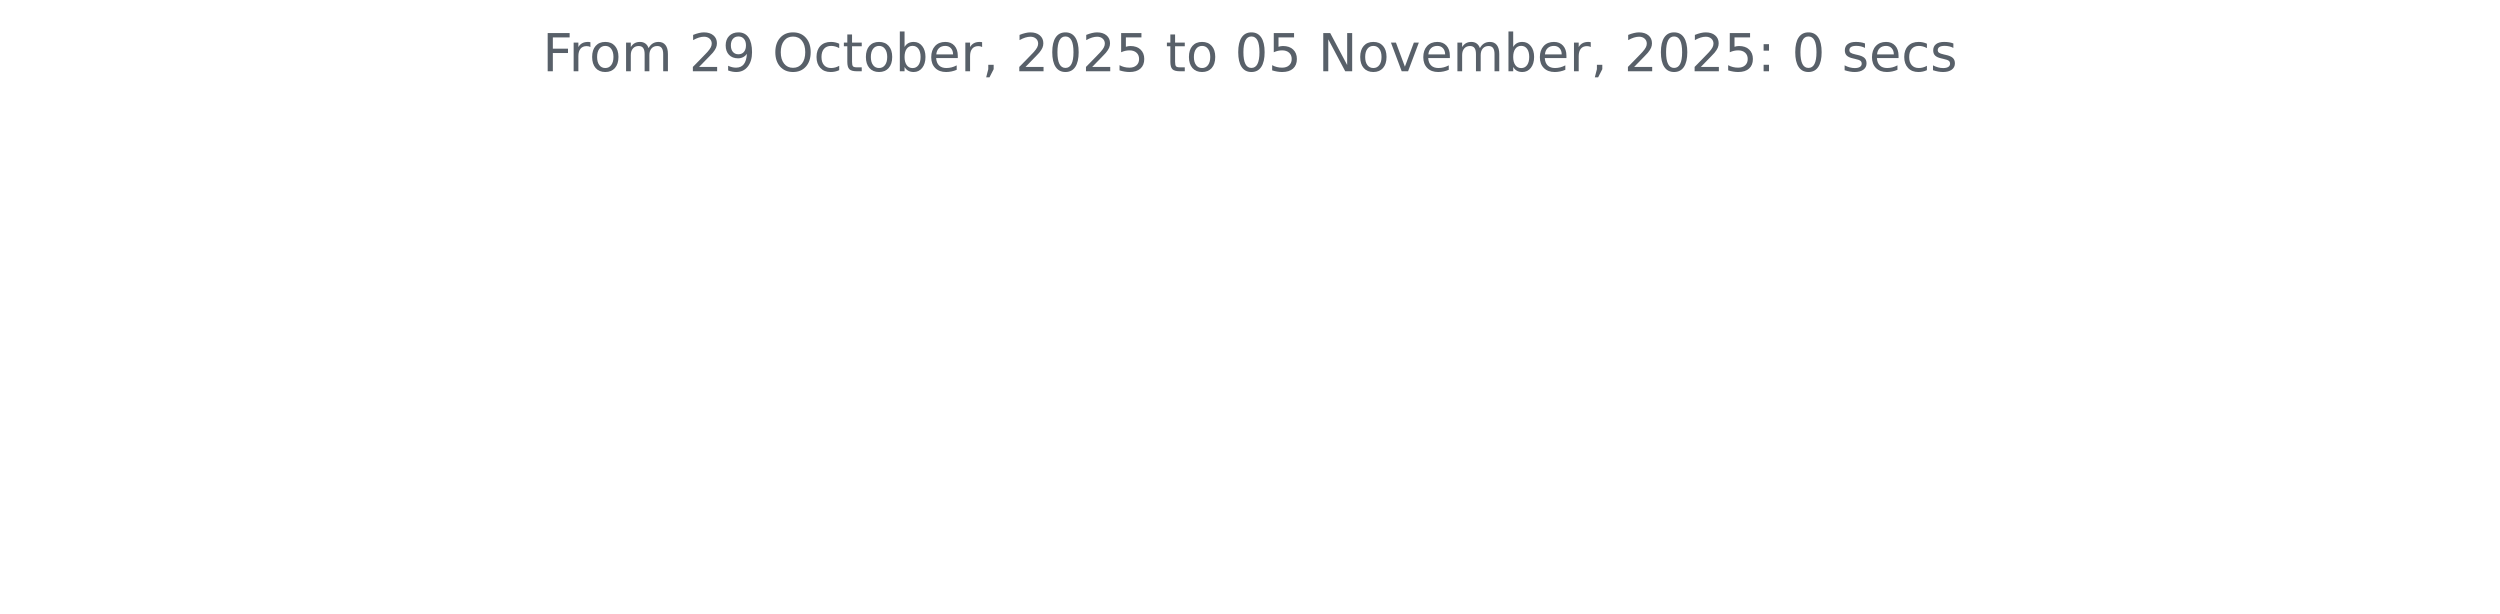
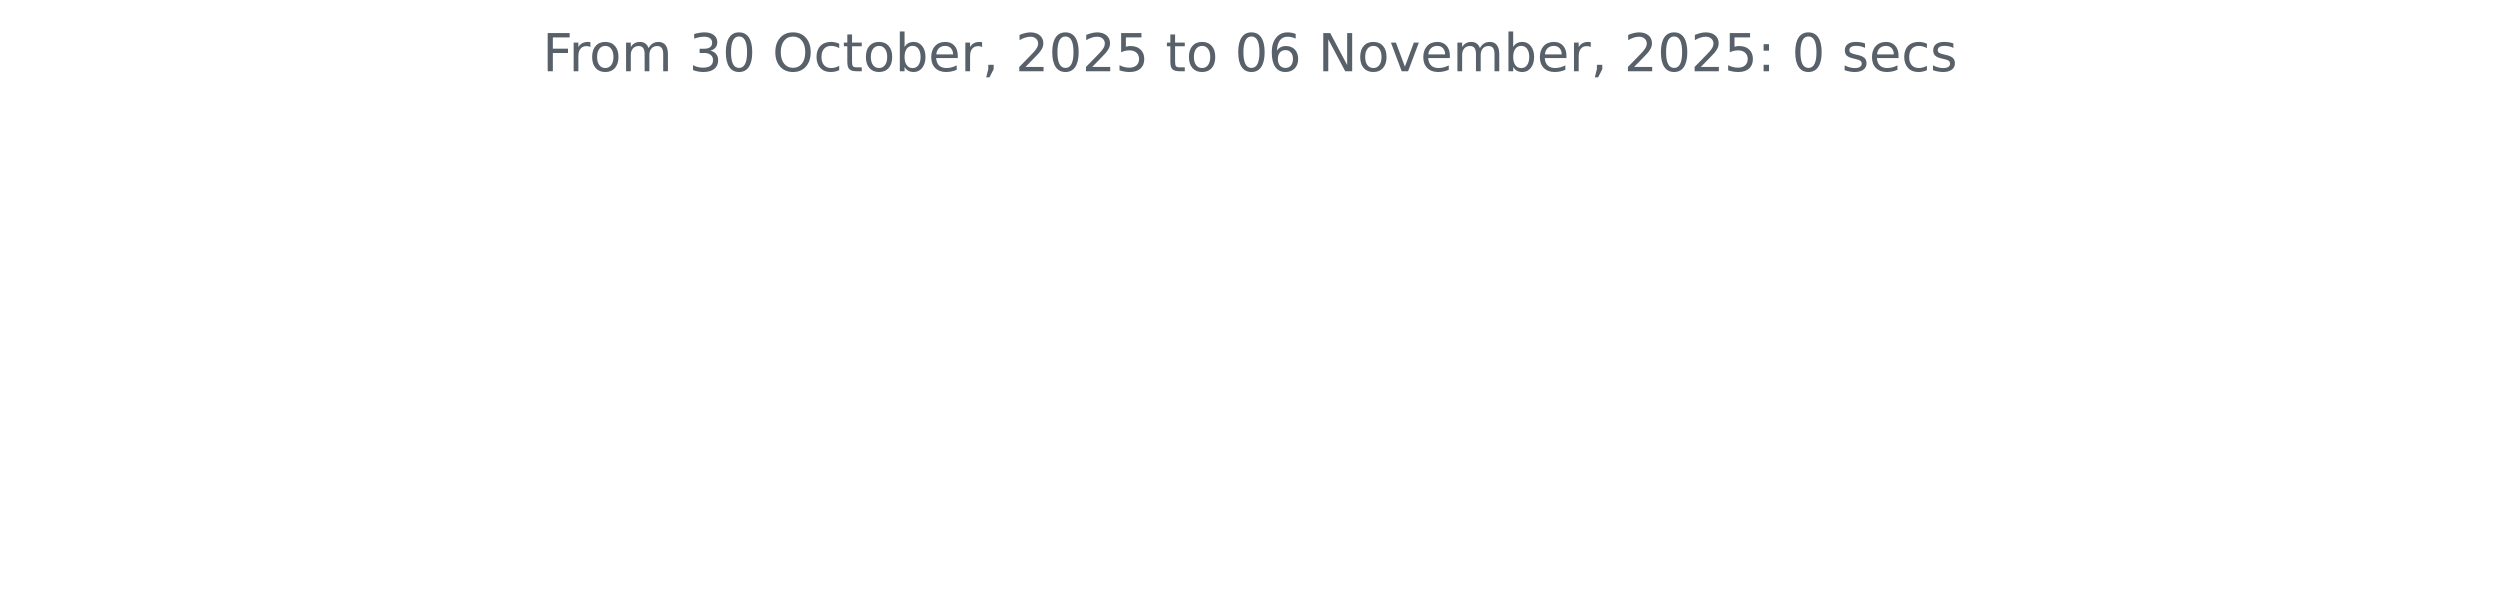
<svg xmlns="http://www.w3.org/2000/svg" xmlns:xlink="http://www.w3.org/1999/xlink" width="572.4pt" height="140.398pt" viewBox="0 0 572.4 140.398" version="1.1">
  <defs>
    <style type="text/css">*{stroke-linejoin: round; stroke-linecap: butt}</style>
  </defs>
  <g id="figure_1">
    <g id="patch_1">
      <path d="M 0 140.398  L 572.4 140.398  L 572.4 0  L 0 0  L 0 140.398  z " style="fill: none" />
    </g>
    <g id="axes_1">
      <g id="matplotlib.axis_1" />
      <g id="matplotlib.axis_2" />
      <g id="text_1">
        <g style="fill: #586069" transform="translate(124.2188 16.31812) scale(0.12 -0.12)">
          <defs>
            <path id="DejaVuSans-46" d="M 628 4666  L 3309 4666  L 3309 4134  L 1259 4134  L 1259 2759  L 3109 2759  L 3109 2228  L 1259 2228  L 1259 0  L 628 0  L 628 4666  z " transform="scale(0.015625)" />
            <path id="DejaVuSans-72" d="M 2631 2963  Q 2534 3019 2420 3045  Q 2306 3072 2169 3072  Q 1681 3072 1420 2755  Q 1159 2438 1159 1844  L 1159 0  L 581 0  L 581 3500  L 1159 3500  L 1159 2956  Q 1341 3275 1631 3429  Q 1922 3584 2338 3584  Q 2397 3584 2469 3576  Q 2541 3569 2628 3553  L 2631 2963  z " transform="scale(0.015625)" />
            <path id="DejaVuSans-6f" d="M 1959 3097  Q 1497 3097 1228 2736  Q 959 2375 959 1747  Q 959 1119 1226 758  Q 1494 397 1959 397  Q 2419 397 2687 759  Q 2956 1122 2956 1747  Q 2956 2369 2687 2733  Q 2419 3097 1959 3097  z M 1959 3584  Q 2709 3584 3137 3096  Q 3566 2609 3566 1747  Q 3566 888 3137 398  Q 2709 -91 1959 -91  Q 1206 -91 779 398  Q 353 888 353 1747  Q 353 2609 779 3096  Q 1206 3584 1959 3584  z " transform="scale(0.015625)" />
            <path id="DejaVuSans-6d" d="M 3328 2828  Q 3544 3216 3844 3400  Q 4144 3584 4550 3584  Q 5097 3584 5394 3201  Q 5691 2819 5691 2113  L 5691 0  L 5113 0  L 5113 2094  Q 5113 2597 4934 2840  Q 4756 3084 4391 3084  Q 3944 3084 3684 2787  Q 3425 2491 3425 1978  L 3425 0  L 2847 0  L 2847 2094  Q 2847 2600 2669 2842  Q 2491 3084 2119 3084  Q 1678 3084 1418 2786  Q 1159 2488 1159 1978  L 1159 0  L 581 0  L 581 3500  L 1159 3500  L 1159 2956  Q 1356 3278 1631 3431  Q 1906 3584 2284 3584  Q 2666 3584 2933 3390  Q 3200 3197 3328 2828  z " transform="scale(0.015625)" />
            <path id="DejaVuSans-20" transform="scale(0.015625)" />
-             <path id="DejaVuSans-32" d="M 1228 531  L 3431 531  L 3431 0  L 469 0  L 469 531  Q 828 903 1448 1529  Q 2069 2156 2228 2338  Q 2531 2678 2651 2914  Q 2772 3150 2772 3378  Q 2772 3750 2511 3984  Q 2250 4219 1831 4219  Q 1534 4219 1204 4116  Q 875 4013 500 3803  L 500 4441  Q 881 4594 1212 4672  Q 1544 4750 1819 4750  Q 2544 4750 2975 4387  Q 3406 4025 3406 3419  Q 3406 3131 3298 2873  Q 3191 2616 2906 2266  Q 2828 2175 2409 1742  Q 1991 1309 1228 531  z " transform="scale(0.015625)" />
-             <path id="DejaVuSans-39" d="M 703 97  L 703 672  Q 941 559 1184 500  Q 1428 441 1663 441  Q 2288 441 2617 861  Q 2947 1281 2994 2138  Q 2813 1869 2534 1725  Q 2256 1581 1919 1581  Q 1219 1581 811 2004  Q 403 2428 403 3163  Q 403 3881 828 4315  Q 1253 4750 1959 4750  Q 2769 4750 3195 4129  Q 3622 3509 3622 2328  Q 3622 1225 3098 567  Q 2575 -91 1691 -91  Q 1453 -91 1209 -44  Q 966 3 703 97  z M 1959 2075  Q 2384 2075 2632 2365  Q 2881 2656 2881 3163  Q 2881 3666 2632 3958  Q 2384 4250 1959 4250  Q 1534 4250 1286 3958  Q 1038 3666 1038 3163  Q 1038 2656 1286 2365  Q 1534 2075 1959 2075  z " transform="scale(0.015625)" />
+             <path id="DejaVuSans-33" d="M 2597 2516  Q 3050 2419 3304 2112  Q 3559 1806 3559 1356  Q 3559 666 3084 287  Q 2609 -91 1734 -91  Q 1441 -91 1130 -33  Q 819 25 488 141  L 488 750  Q 750 597 1062 519  Q 1375 441 1716 441  Q 2309 441 2620 675  Q 2931 909 2931 1356  Q 2931 1769 2642 2001  Q 2353 2234 1838 2234  L 1294 2234  L 1294 2753  L 1863 2753  Q 2328 2753 2575 2939  Q 2822 3125 2822 3475  Q 2822 3834 2567 4026  Q 2313 4219 1838 4219  Q 1578 4219 1281 4162  Q 984 4106 628 3988  L 628 4550  Q 988 4650 1302 4700  Q 1616 4750 1894 4750  Q 2613 4750 3031 4423  Q 3450 4097 3450 3541  Q 3450 3153 3228 2886  Q 3006 2619 2597 2516  z " transform="scale(0.015625)" />
+             <path id="DejaVuSans-30" d="M 2034 4250  Q 1547 4250 1301 3770  Q 1056 3291 1056 2328  Q 1056 1369 1301 889  Q 1547 409 2034 409  Q 2525 409 2770 889  Q 3016 1369 3016 2328  Q 3016 3291 2770 3770  Q 2525 4250 2034 4250  z M 2034 4750  Q 2819 4750 3233 4129  Q 3647 3509 3647 2328  Q 3647 1150 3233 529  Q 2819 -91 2034 -91  Q 1250 -91 836 529  Q 422 1150 422 2328  Q 422 3509 836 4129  Q 1250 4750 2034 4750  z " transform="scale(0.015625)" />
            <path id="DejaVuSans-4f" d="M 2522 4238  Q 1834 4238 1429 3725  Q 1025 3213 1025 2328  Q 1025 1447 1429 934  Q 1834 422 2522 422  Q 3209 422 3611 934  Q 4013 1447 4013 2328  Q 4013 3213 3611 3725  Q 3209 4238 2522 4238  z M 2522 4750  Q 3503 4750 4090 4092  Q 4678 3434 4678 2328  Q 4678 1225 4090 567  Q 3503 -91 2522 -91  Q 1538 -91 948 565  Q 359 1222 359 2328  Q 359 3434 948 4092  Q 1538 4750 2522 4750  z " transform="scale(0.015625)" />
            <path id="DejaVuSans-63" d="M 3122 3366  L 3122 2828  Q 2878 2963 2633 3030  Q 2388 3097 2138 3097  Q 1578 3097 1268 2742  Q 959 2388 959 1747  Q 959 1106 1268 751  Q 1578 397 2138 397  Q 2388 397 2633 464  Q 2878 531 3122 666  L 3122 134  Q 2881 22 2623 -34  Q 2366 -91 2075 -91  Q 1284 -91 818 406  Q 353 903 353 1747  Q 353 2603 823 3093  Q 1294 3584 2113 3584  Q 2378 3584 2631 3529  Q 2884 3475 3122 3366  z " transform="scale(0.015625)" />
            <path id="DejaVuSans-74" d="M 1172 4494  L 1172 3500  L 2356 3500  L 2356 3053  L 1172 3053  L 1172 1153  Q 1172 725 1289 603  Q 1406 481 1766 481  L 2356 481  L 2356 0  L 1766 0  Q 1100 0 847 248  Q 594 497 594 1153  L 594 3053  L 172 3053  L 172 3500  L 594 3500  L 594 4494  L 1172 4494  z " transform="scale(0.015625)" />
            <path id="DejaVuSans-62" d="M 3116 1747  Q 3116 2381 2855 2742  Q 2594 3103 2138 3103  Q 1681 3103 1420 2742  Q 1159 2381 1159 1747  Q 1159 1113 1420 752  Q 1681 391 2138 391  Q 2594 391 2855 752  Q 3116 1113 3116 1747  z M 1159 2969  Q 1341 3281 1617 3432  Q 1894 3584 2278 3584  Q 2916 3584 3314 3078  Q 3713 2572 3713 1747  Q 3713 922 3314 415  Q 2916 -91 2278 -91  Q 1894 -91 1617 61  Q 1341 213 1159 525  L 1159 0  L 581 0  L 581 4863  L 1159 4863  L 1159 2969  z " transform="scale(0.015625)" />
            <path id="DejaVuSans-65" d="M 3597 1894  L 3597 1613  L 953 1613  Q 991 1019 1311 708  Q 1631 397 2203 397  Q 2534 397 2845 478  Q 3156 559 3463 722  L 3463 178  Q 3153 47 2828 -22  Q 2503 -91 2169 -91  Q 1331 -91 842 396  Q 353 884 353 1716  Q 353 2575 817 3079  Q 1281 3584 2069 3584  Q 2775 3584 3186 3129  Q 3597 2675 3597 1894  z M 3022 2063  Q 3016 2534 2758 2815  Q 2500 3097 2075 3097  Q 1594 3097 1305 2825  Q 1016 2553 972 2059  L 3022 2063  z " transform="scale(0.015625)" />
            <path id="DejaVuSans-2c" d="M 750 794  L 1409 794  L 1409 256  L 897 -744  L 494 -744  L 750 256  L 750 794  z " transform="scale(0.015625)" />
-             <path id="DejaVuSans-30" d="M 2034 4250  Q 1547 4250 1301 3770  Q 1056 3291 1056 2328  Q 1056 1369 1301 889  Q 1547 409 2034 409  Q 2525 409 2770 889  Q 3016 1369 3016 2328  Q 3016 3291 2770 3770  Q 2525 4250 2034 4250  z M 2034 4750  Q 2819 4750 3233 4129  Q 3647 3509 3647 2328  Q 3647 1150 3233 529  Q 2819 -91 2034 -91  Q 1250 -91 836 529  Q 422 1150 422 2328  Q 422 3509 836 4129  Q 1250 4750 2034 4750  z " transform="scale(0.015625)" />
+             <path id="DejaVuSans-32" d="M 1228 531  L 3431 531  L 3431 0  L 469 0  L 469 531  Q 828 903 1448 1529  Q 2069 2156 2228 2338  Q 2531 2678 2651 2914  Q 2772 3150 2772 3378  Q 2772 3750 2511 3984  Q 2250 4219 1831 4219  Q 1534 4219 1204 4116  Q 875 4013 500 3803  L 500 4441  Q 881 4594 1212 4672  Q 1544 4750 1819 4750  Q 2544 4750 2975 4387  Q 3406 4025 3406 3419  Q 3406 3131 3298 2873  Q 3191 2616 2906 2266  Q 2828 2175 2409 1742  Q 1991 1309 1228 531  z " transform="scale(0.015625)" />
            <path id="DejaVuSans-35" d="M 691 4666  L 3169 4666  L 3169 4134  L 1269 4134  L 1269 2991  Q 1406 3038 1543 3061  Q 1681 3084 1819 3084  Q 2600 3084 3056 2656  Q 3513 2228 3513 1497  Q 3513 744 3044 326  Q 2575 -91 1722 -91  Q 1428 -91 1123 -41  Q 819 9 494 109  L 494 744  Q 775 591 1075 516  Q 1375 441 1709 441  Q 2250 441 2565 725  Q 2881 1009 2881 1497  Q 2881 1984 2565 2268  Q 2250 2553 1709 2553  Q 1456 2553 1204 2497  Q 953 2441 691 2322  L 691 4666  z " transform="scale(0.015625)" />
+             <path id="DejaVuSans-36" d="M 2113 2584  Q 1688 2584 1439 2293  Q 1191 2003 1191 1497  Q 1191 994 1439 701  Q 1688 409 2113 409  Q 2538 409 2786 701  Q 3034 994 3034 1497  Q 3034 2003 2786 2293  Q 2538 2584 2113 2584  z M 3366 4563  L 3366 3988  Q 3128 4100 2886 4159  Q 2644 4219 2406 4219  Q 1781 4219 1451 3797  Q 1122 3375 1075 2522  Q 1259 2794 1537 2939  Q 1816 3084 2150 3084  Q 2853 3084 3261 2657  Q 3669 2231 3669 1497  Q 3669 778 3244 343  Q 2819 -91 2113 -91  Q 1303 -91 875 529  Q 447 1150 447 2328  Q 447 3434 972 4092  Q 1497 4750 2381 4750  Q 2619 4750 2861 4703  Q 3103 4656 3366 4563  z " transform="scale(0.015625)" />
            <path id="DejaVuSans-4e" d="M 628 4666  L 1478 4666  L 3547 763  L 3547 4666  L 4159 4666  L 4159 0  L 3309 0  L 1241 3903  L 1241 0  L 628 0  L 628 4666  z " transform="scale(0.015625)" />
            <path id="DejaVuSans-76" d="M 191 3500  L 800 3500  L 1894 563  L 2988 3500  L 3597 3500  L 2284 0  L 1503 0  L 191 3500  z " transform="scale(0.015625)" />
            <path id="DejaVuSans-3a" d="M 750 794  L 1409 794  L 1409 0  L 750 0  L 750 794  z M 750 3309  L 1409 3309  L 1409 2516  L 750 2516  L 750 3309  z " transform="scale(0.015625)" />
            <path id="DejaVuSans-73" d="M 2834 3397  L 2834 2853  Q 2591 2978 2328 3040  Q 2066 3103 1784 3103  Q 1356 3103 1142 2972  Q 928 2841 928 2578  Q 928 2378 1081 2264  Q 1234 2150 1697 2047  L 1894 2003  Q 2506 1872 2764 1633  Q 3022 1394 3022 966  Q 3022 478 2636 193  Q 2250 -91 1575 -91  Q 1294 -91 989 -36  Q 684 19 347 128  L 347 722  Q 666 556 975 473  Q 1284 391 1588 391  Q 1994 391 2212 530  Q 2431 669 2431 922  Q 2431 1156 2273 1281  Q 2116 1406 1581 1522  L 1381 1569  Q 847 1681 609 1914  Q 372 2147 372 2553  Q 372 3047 722 3315  Q 1072 3584 1716 3584  Q 2034 3584 2315 3537  Q 2597 3491 2834 3397  z " transform="scale(0.015625)" />
          </defs>
          <use xlink:href="#DejaVuSans-46" />
          <use xlink:href="#DejaVuSans-72" x="50.27" />
          <use xlink:href="#DejaVuSans-6f" x="89.133" />
          <use xlink:href="#DejaVuSans-6d" x="150.314" />
          <use xlink:href="#DejaVuSans-20" x="247.727" />
-           <use xlink:href="#DejaVuSans-32" x="279.514" />
-           <use xlink:href="#DejaVuSans-39" x="343.137" />
+           <use xlink:href="#DejaVuSans-33" x="279.514" />
+           <use xlink:href="#DejaVuSans-30" x="343.137" />
          <use xlink:href="#DejaVuSans-20" x="406.76" />
          <use xlink:href="#DejaVuSans-4f" x="438.547" />
          <use xlink:href="#DejaVuSans-63" x="517.258" />
          <use xlink:href="#DejaVuSans-74" x="572.238" />
          <use xlink:href="#DejaVuSans-6f" x="611.447" />
          <use xlink:href="#DejaVuSans-62" x="672.629" />
          <use xlink:href="#DejaVuSans-65" x="736.105" />
          <use xlink:href="#DejaVuSans-72" x="797.629" />
          <use xlink:href="#DejaVuSans-2c" x="838.742" />
          <use xlink:href="#DejaVuSans-20" x="870.529" />
          <use xlink:href="#DejaVuSans-32" x="902.316" />
          <use xlink:href="#DejaVuSans-30" x="965.939" />
          <use xlink:href="#DejaVuSans-32" x="1029.562" />
          <use xlink:href="#DejaVuSans-35" x="1093.186" />
          <use xlink:href="#DejaVuSans-20" x="1156.809" />
          <use xlink:href="#DejaVuSans-74" x="1188.596" />
          <use xlink:href="#DejaVuSans-6f" x="1227.805" />
          <use xlink:href="#DejaVuSans-20" x="1288.986" />
          <use xlink:href="#DejaVuSans-30" x="1320.773" />
-           <use xlink:href="#DejaVuSans-35" x="1384.396" />
+           <use xlink:href="#DejaVuSans-36" x="1384.396" />
          <use xlink:href="#DejaVuSans-20" x="1448.02" />
          <use xlink:href="#DejaVuSans-4e" x="1479.807" />
          <use xlink:href="#DejaVuSans-6f" x="1554.611" />
          <use xlink:href="#DejaVuSans-76" x="1615.793" />
          <use xlink:href="#DejaVuSans-65" x="1674.973" />
          <use xlink:href="#DejaVuSans-6d" x="1736.496" />
          <use xlink:href="#DejaVuSans-62" x="1833.908" />
          <use xlink:href="#DejaVuSans-65" x="1897.385" />
          <use xlink:href="#DejaVuSans-72" x="1958.908" />
          <use xlink:href="#DejaVuSans-2c" x="2000.021" />
          <use xlink:href="#DejaVuSans-20" x="2031.809" />
          <use xlink:href="#DejaVuSans-32" x="2063.596" />
          <use xlink:href="#DejaVuSans-30" x="2127.219" />
          <use xlink:href="#DejaVuSans-32" x="2190.842" />
          <use xlink:href="#DejaVuSans-35" x="2254.465" />
          <use xlink:href="#DejaVuSans-3a" x="2318.088" />
          <use xlink:href="#DejaVuSans-20" x="2351.779" />
          <use xlink:href="#DejaVuSans-30" x="2383.566" />
          <use xlink:href="#DejaVuSans-20" x="2447.189" />
          <use xlink:href="#DejaVuSans-73" x="2478.977" />
          <use xlink:href="#DejaVuSans-65" x="2531.076" />
          <use xlink:href="#DejaVuSans-63" x="2592.6" />
          <use xlink:href="#DejaVuSans-73" x="2647.58" />
        </g>
      </g>
    </g>
  </g>
</svg>
